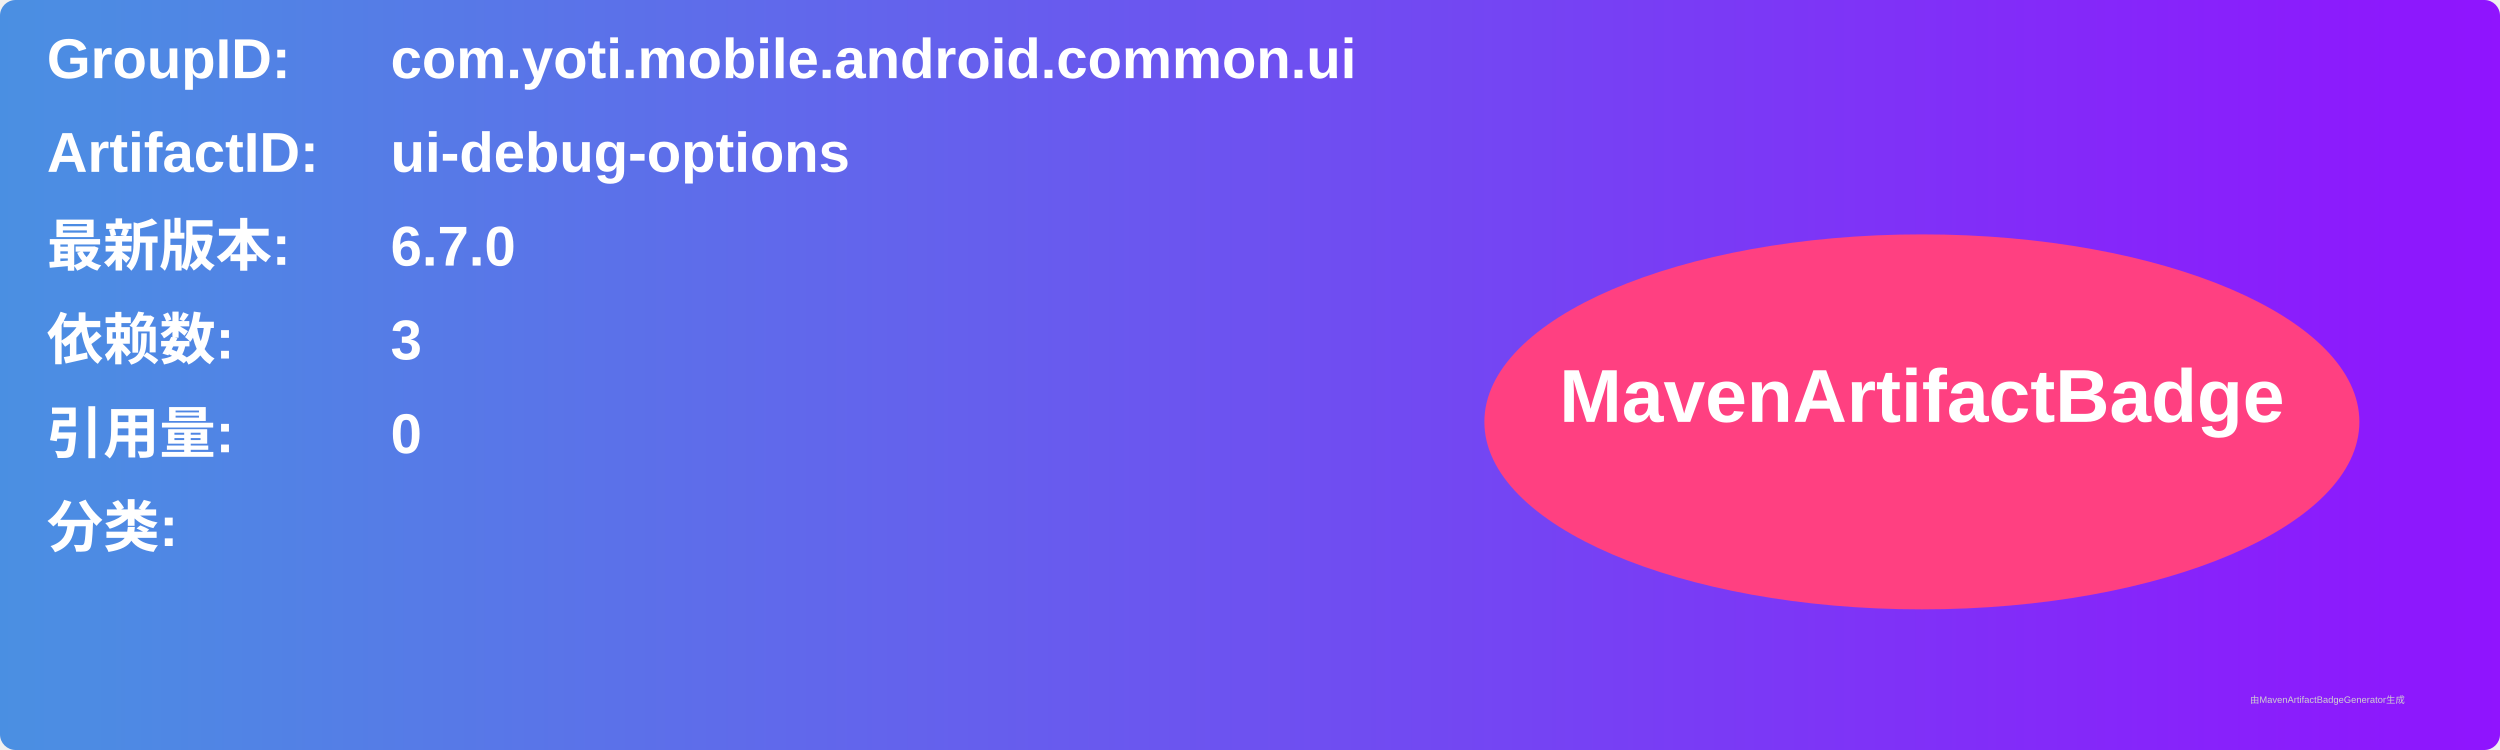
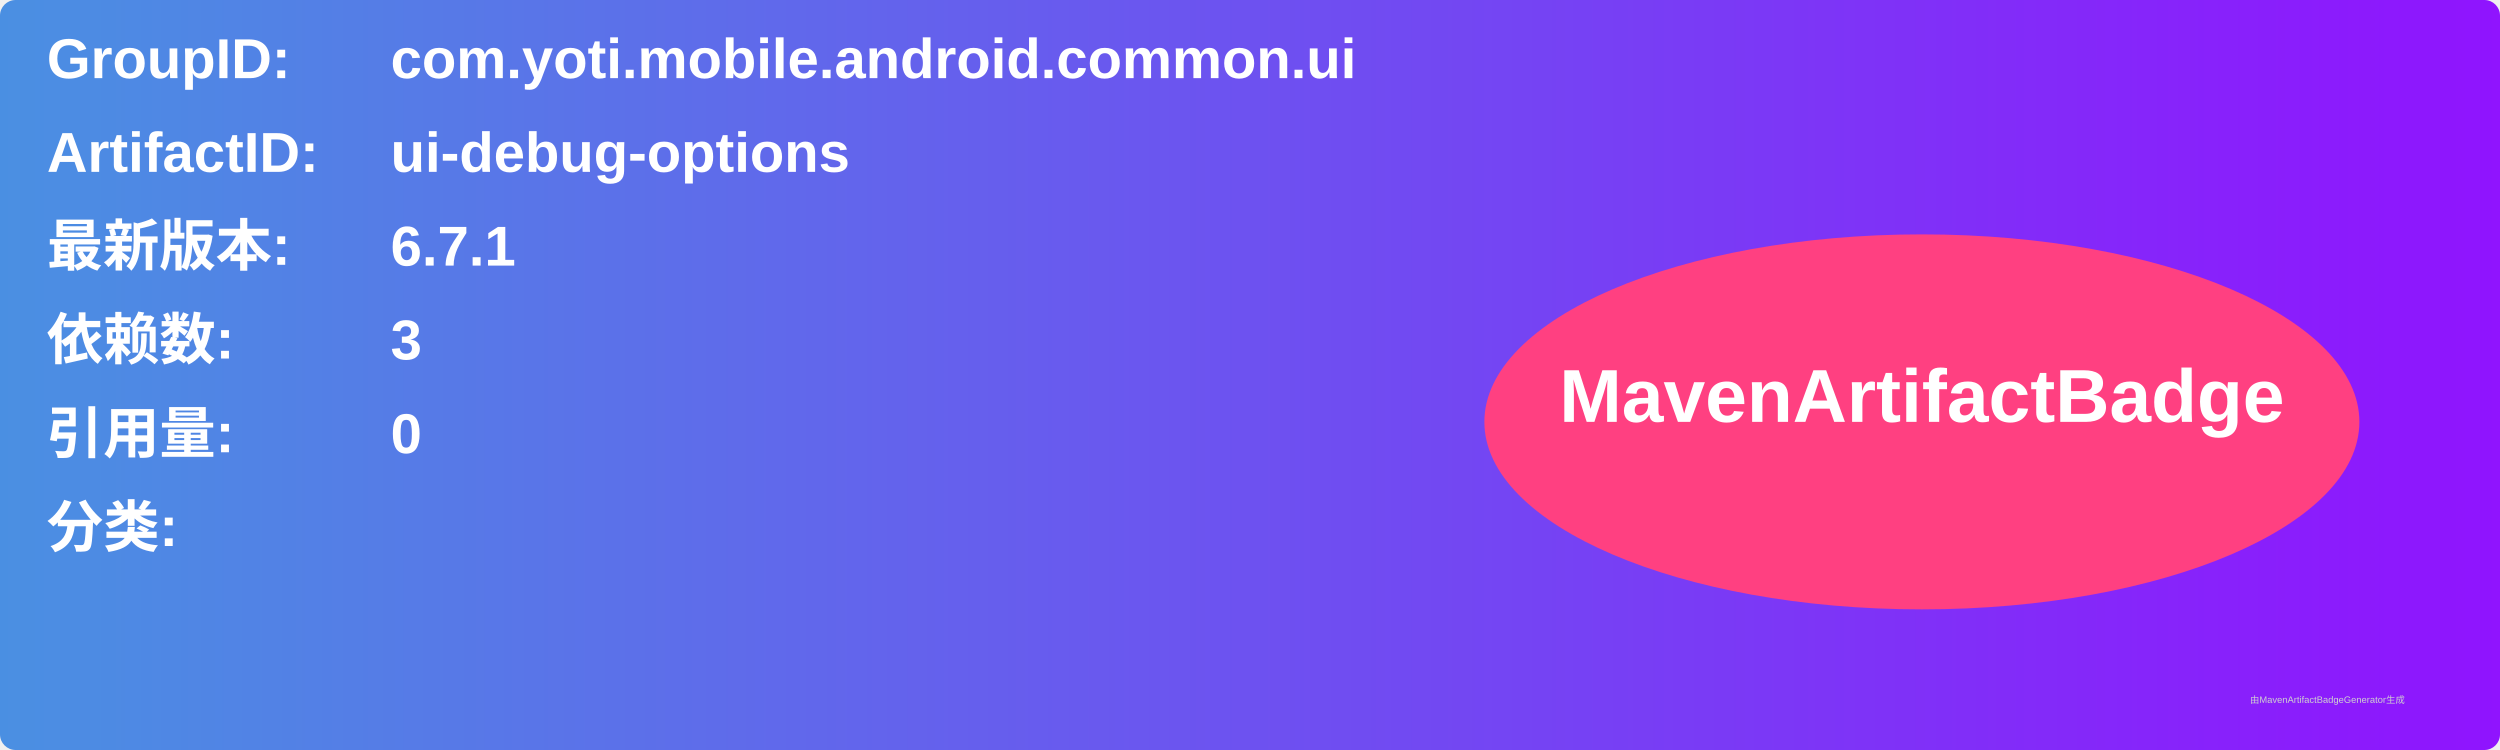
<svg xmlns="http://www.w3.org/2000/svg" width="800" height="240" viewBox="0 0 800 240">
  <linearGradient id="grad" x1="0%" y1="0%" x2="100%" y2="0%">
    <stop offset="0%" stop-color="#4a90e2" />
    <stop offset="100%" stop-color="#9013fe" />
  </linearGradient>
  <rect width="100%" height="100%" rx="5" ry="5" fill="url(#grad)" />
  <g transform="translate(15, 15)">
    <text x="0" y="10" font-family="Arial" font-size="18" fill="white" font-weight="bold" width="260">GroupID:</text>
    <text x="110" y="10" font-family="Arial" font-size="18" fill="white" font-weight="bold" width="460">com.yoti.mobile.android.common.ui</text>
    <text x="0" y="40" font-family="Arial" font-size="18" fill="white" font-weight="bold" width="260">ArtifactID:</text>
    <text x="110" y="40" font-family="Arial" font-size="18" fill="white" font-weight="bold" width="460">ui-debug-options</text>
    <text x="0" y="70" font-family="Arial" font-size="18" fill="white" font-weight="bold">最新版本:</text>
    <text x="110" y="70" font-family="Arial" font-size="18" fill="white" font-weight="bold">
-       <tspan font-weight="bold">6.7.0</tspan>
+       <tspan font-weight="bold">6.7.1</tspan>
    </text>
    <text x="0" y="100" font-family="Arial" font-size="18" fill="white" font-weight="bold">依赖数: </text>
    <text x="110" y="100" font-family="Arial" font-size="18" fill="white">
      <tspan font-weight="bold">3</tspan>
    </text>
    <text x="0" y="130" font-family="Arial" font-size="18" fill="white" font-weight="bold">引用量: </text>
    <text x="110" y="130" font-family="Arial" font-size="18" fill="white">
      <tspan font-weight="bold">0</tspan>
    </text>
    <text x="0" y="160" font-family="Arial" font-size="18" fill="white" font-weight="bold">分类:</text>
    <text x="10" y="190" font-family="Arial" font-size="10" fill="white">
      <tspan font-weight="bold" />
    </text>
    <ellipse cx="600" cy="120" rx="140" ry="60" fill="#ff4081" />
    <text x="600" y="120" text-anchor="middle" font-family="Arial" font-size="24" fill="white" font-weight="bold">MavenArtifactBadge</text>
  </g>
  <text x="720" y="225" font-family="Arial" font-size="3" fill="#d0d0d0">由MavenArtifactBadgeGenerator生成</text>
</svg>
